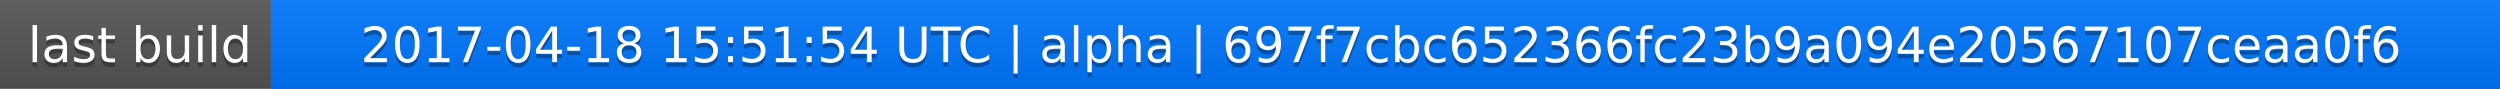
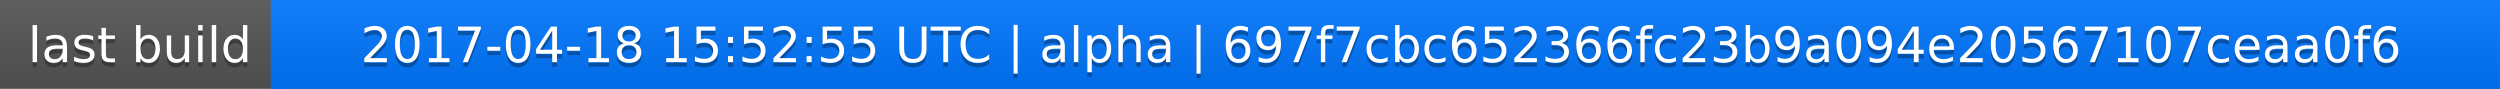
<svg xmlns="http://www.w3.org/2000/svg" width="563" height="20">
  <linearGradient id="a" x2="0" y2="100%">
    <stop offset="0" stop-color="#bbb" stop-opacity=".1" />
    <stop offset="1" stop-opacity=".1" />
  </linearGradient>
  <rect rx="0" width="563" height="20" fill="#555" />
  <rect rx="0" x="61" width="502" height="20" fill="#07f" />
  <path fill="#07f" d="M61 0h4v20h-4z" />
  <rect rx="0" width="563" height="20" fill="url(#a)" />
  <g fill="#fff" text-anchor="middle" font-family="DejaVu Sans,Verdana,Geneva,sans-serif" font-size="11">
    <text x="31.5" y="15" fill="#010101" fill-opacity=".3">last build</text>
    <text x="31.5" y="14">last build</text>
-     <text x="311" y="15" fill="#010101" fill-opacity=".3">2017-04-18 15:51:54 UTC | alpha | 697f7cbc652366fc23b9a094e20567107ceaa0f6</text>
-     <text x="311" y="14">2017-04-18 15:51:54 UTC | alpha | 697f7cbc652366fc23b9a094e20567107ceaa0f6</text>
+     <text x="311" y="15" fill="#010101" fill-opacity=".3">2017-04-18 15:52:55 UTC | alpha | 697f7cbc652366fc23b9a094e20567107ceaa0f6</text>
+     <text x="311" y="14">2017-04-18 15:52:55 UTC | alpha | 697f7cbc652366fc23b9a094e20567107ceaa0f6</text>
  </g>
</svg>
